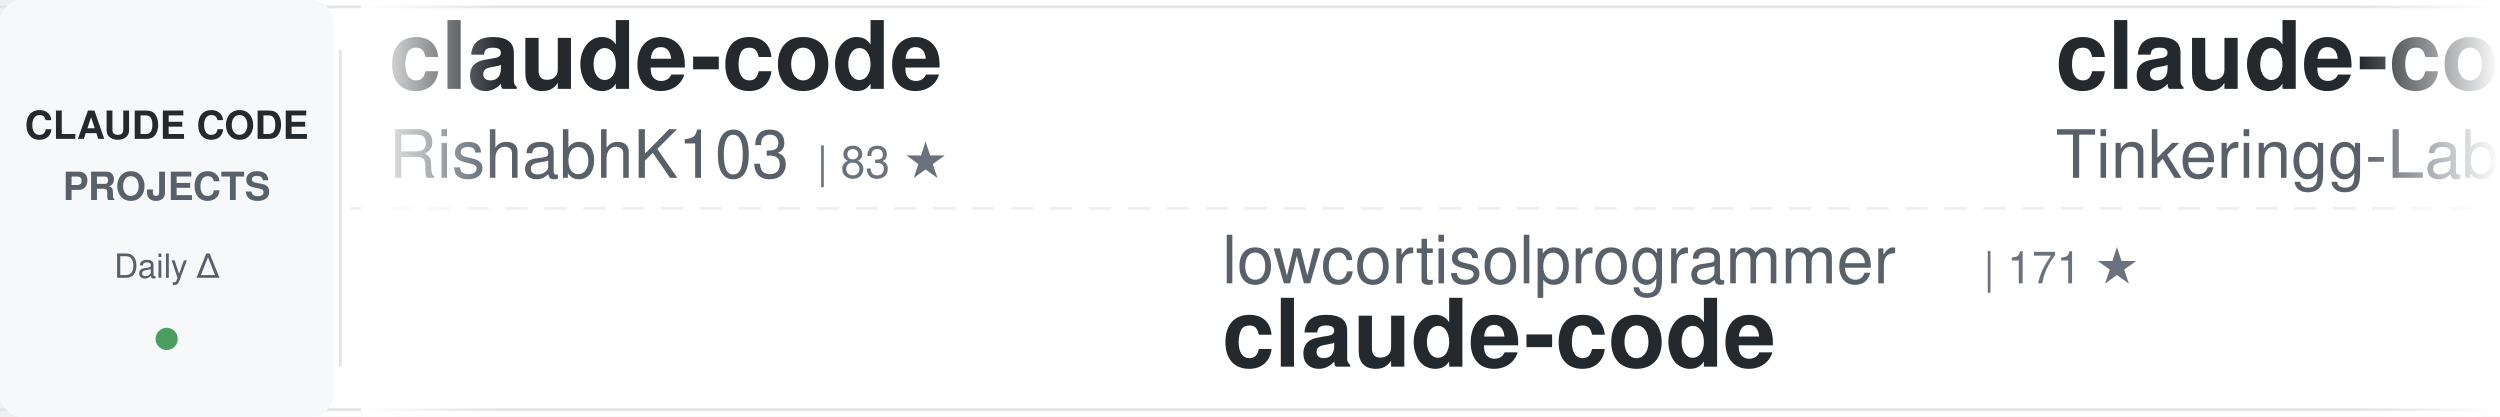
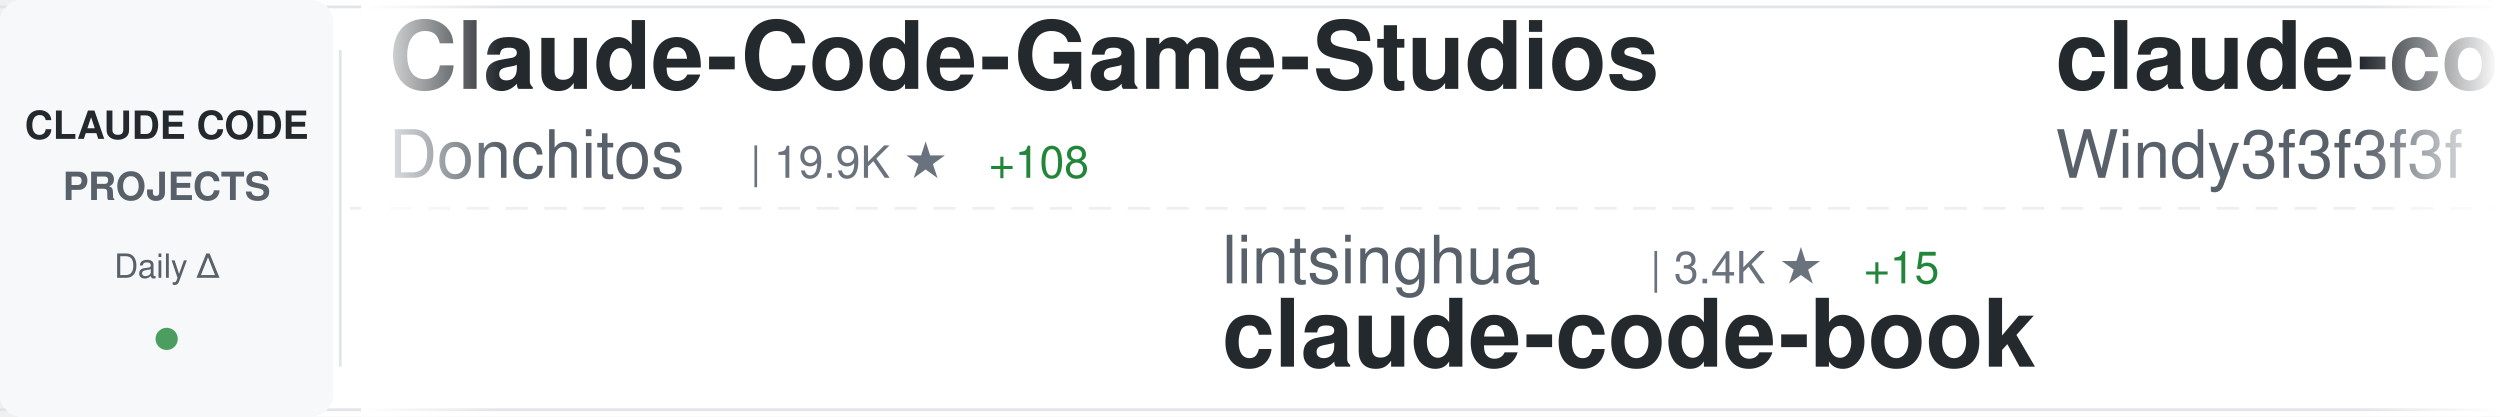
<svg xmlns="http://www.w3.org/2000/svg" width="900" height="150">
  <defs>
    <linearGradient id="awesomeLeftFade" x1="0%" y1="0%" x2="100%" y2="0%">
      <stop offset="0%" style="stop-color:#ffffff;stop-opacity:1" />
      <stop offset="100%" style="stop-color:#ffffff;stop-opacity:0" />
    </linearGradient>
    <linearGradient id="awesomeRightFade" x1="0%" y1="0%" x2="100%" y2="0%">
      <stop offset="0%" style="stop-color:#ffffff;stop-opacity:0" />
      <stop offset="100%" style="stop-color:#ffffff;stop-opacity:1" />
    </linearGradient>
  </defs>
  <rect width="900" height="150" fill="#ffffff" rx="8" />
  <rect x="0" y="2" width="900" height="1" fill="#e1e4e8" />
  <rect x="0" y="147" width="900" height="1" fill="#e1e4e8" />
  <line x1="0" y1="75" x2="900" y2="75" stroke="#e1e4e8" stroke-width="1" stroke-dasharray="8 6" opacity="0.6" />
  <rect x="0" y="0" width="120" height="150" fill="#f6f8fa" rx="8" />
  <text x="60" y="50" font-family="-apple-system, BlinkMacSystemFont, 'Segoe UI', Helvetica, Arial, sans-serif" font-size="14" font-weight="600" fill="#24292e" text-anchor="middle">CLAUDE CODE</text>
  <text x="60" y="72" font-family="-apple-system, BlinkMacSystemFont, 'Segoe UI', Helvetica, Arial, sans-serif" font-size="14" font-weight="600" fill="#586069" text-anchor="middle">PROJECTS</text>
  <text x="60" y="100" font-family="-apple-system, BlinkMacSystemFont, 'Segoe UI', Helvetica, Arial, sans-serif" font-size="12" font-weight="500" fill="#586069" text-anchor="middle">Daily Δ</text>
  <circle cx="60" cy="122" r="4" fill="#22863a" opacity="0.8" />
  <rect x="122" y="18" width="1" height="114" fill="#e1e4e8" />
  <clipPath id="awesomeTickerClip">
    <rect x="130" y="0" width="770" height="150" />
  </clipPath>
  <g clip-path="url(#awesomeTickerClip)">
    <g id="awesomeTickerItems">
      <animateTransform attributeName="transform" attributeType="XML" type="translate" from="0 0" to="-3000 0" dur="54s" repeatCount="indefinite" />
      <g transform="translate(0, 0)">
-         <text x="140" y="32" font-family="-apple-system, BlinkMacSystemFont, 'Segoe UI', Helvetica, Arial, sans-serif" font-size="34" font-weight="600" fill="#24292e">claude-code</text>
-         <text x="140" y="64" font-family="-apple-system, BlinkMacSystemFont, 'Segoe UI', Helvetica, Arial, sans-serif" font-size="24" font-weight="400" fill="#586069">RishabhK103</text>
-         <text x="294" y="64" font-family="-apple-system, BlinkMacSystemFont, 'Segoe UI', Helvetica, Arial, sans-serif" font-size="16" font-weight="500" fill="#6a737d">| 83 ★</text>
+         <text x="140" y="32" font-family="-apple-system, BlinkMacSystemFont, 'Segoe UI', Helvetica, Arial, sans-serif" font-size="34" font-weight="600" fill="#24292e">Claude-Code-Game-Studios</text>
+         <text x="140" y="64" font-family="-apple-system, BlinkMacSystemFont, 'Segoe UI', Helvetica, Arial, sans-serif" font-size="24" font-weight="400" fill="#586069">Donchitos</text>
+         <text x="270" y="64" font-family="-apple-system, BlinkMacSystemFont, 'Segoe UI', Helvetica, Arial, sans-serif" font-size="16" font-weight="500" fill="#6a737d">| 19.9K ★</text>
+         <text x="356" y="64" font-family="-apple-system, BlinkMacSystemFont, 'Segoe UI', Helvetica, Arial, sans-serif" font-size="16" font-weight="500" fill="#22863a"> +108</text>
      </g>
      <g transform="translate(300, 0)">
-         <text x="140" y="102" font-family="-apple-system, BlinkMacSystemFont, 'Segoe UI', Helvetica, Arial, sans-serif" font-size="24" font-weight="400" fill="#586069">lowcortisolprogrammer</text>
-         <text x="414" y="102" font-family="-apple-system, BlinkMacSystemFont, 'Segoe UI', Helvetica, Arial, sans-serif" font-size="16" font-weight="500" fill="#6a737d">| 171 ★</text>
-         <text x="140" y="132" font-family="-apple-system, BlinkMacSystemFont, 'Segoe UI', Helvetica, Arial, sans-serif" font-size="34" font-weight="600" fill="#24292e">claude-code</text>
+         <text x="140" y="102" font-family="-apple-system, BlinkMacSystemFont, 'Segoe UI', Helvetica, Arial, sans-serif" font-size="24" font-weight="400" fill="#586069">lintsinghua</text>
+         <text x="294" y="102" font-family="-apple-system, BlinkMacSystemFont, 'Segoe UI', Helvetica, Arial, sans-serif" font-size="16" font-weight="500" fill="#6a737d">| 3.4K ★</text>
+         <text x="371" y="102" font-family="-apple-system, BlinkMacSystemFont, 'Segoe UI', Helvetica, Arial, sans-serif" font-size="16" font-weight="500" fill="#22863a"> +15</text>
+         <text x="140" y="132" font-family="-apple-system, BlinkMacSystemFont, 'Segoe UI', Helvetica, Arial, sans-serif" font-size="34" font-weight="600" fill="#24292e">claude-code-book</text>
      </g>
      <g transform="translate(600, 0)">
-         <text x="140" y="32" font-family="-apple-system, BlinkMacSystemFont, 'Segoe UI', Helvetica, Arial, sans-serif" font-size="34" font-weight="600" fill="#24292e">claude-code</text>
-         <text x="140" y="64" font-family="-apple-system, BlinkMacSystemFont, 'Segoe UI', Helvetica, Arial, sans-serif" font-size="24" font-weight="400" fill="#586069">Tinkeringg-Lab</text>
-         <text x="330" y="64" font-family="-apple-system, BlinkMacSystemFont, 'Segoe UI', Helvetica, Arial, sans-serif" font-size="16" font-weight="500" fill="#6a737d">| 205 ★</text>
+         <text x="140" y="32" font-family="-apple-system, BlinkMacSystemFont, 'Segoe UI', Helvetica, Arial, sans-serif" font-size="34" font-weight="600" fill="#24292e">claude-code-from-scratch</text>
+         <text x="140" y="64" font-family="-apple-system, BlinkMacSystemFont, 'Segoe UI', Helvetica, Arial, sans-serif" font-size="24" font-weight="400" fill="#586069">Windy3f3f3f3f</text>
+         <text x="318" y="64" font-family="-apple-system, BlinkMacSystemFont, 'Segoe UI', Helvetica, Arial, sans-serif" font-size="16" font-weight="500" fill="#6a737d">| 1.3K ★</text>
+         <text x="395" y="64" font-family="-apple-system, BlinkMacSystemFont, 'Segoe UI', Helvetica, Arial, sans-serif" font-size="16" font-weight="500" fill="#22863a"> +9</text>
      </g>
      <g transform="translate(900, 0)">
-         <text x="140" y="102" font-family="-apple-system, BlinkMacSystemFont, 'Segoe UI', Helvetica, Arial, sans-serif" font-size="24" font-weight="400" fill="#586069">1rgs</text>
-         <text x="210" y="102" font-family="-apple-system, BlinkMacSystemFont, 'Segoe UI', Helvetica, Arial, sans-serif" font-size="16" font-weight="500" fill="#6a737d">| 3.6K ★</text>
-         <text x="287" y="102" font-family="-apple-system, BlinkMacSystemFont, 'Segoe UI', Helvetica, Arial, sans-serif" font-size="16" font-weight="500" fill="#22863a"> +3</text>
-         <text x="140" y="132" font-family="-apple-system, BlinkMacSystemFont, 'Segoe UI', Helvetica, Arial, sans-serif" font-size="34" font-weight="600" fill="#24292e">claude-code-proxy</text>
+         <text x="140" y="102" font-family="-apple-system, BlinkMacSystemFont, 'Segoe UI', Helvetica, Arial, sans-serif" font-size="24" font-weight="400" fill="#586069">edmund-io</text>
+         <text x="270" y="102" font-family="-apple-system, BlinkMacSystemFont, 'Segoe UI', Helvetica, Arial, sans-serif" font-size="16" font-weight="500" fill="#6a737d">| 1.4K ★</text>
+         <text x="347" y="102" font-family="-apple-system, BlinkMacSystemFont, 'Segoe UI', Helvetica, Arial, sans-serif" font-size="16" font-weight="500" fill="#22863a"> +1</text>
+         <text x="140" y="132" font-family="-apple-system, BlinkMacSystemFont, 'Segoe UI', Helvetica, Arial, sans-serif" font-size="34" font-weight="600" fill="#24292e">edmunds-claude-code</text>
      </g>
      <g transform="translate(1200, 0)">
-         <text x="140" y="32" font-family="-apple-system, BlinkMacSystemFont, 'Segoe UI', Helvetica, Arial, sans-serif" font-size="34" font-weight="600" fill="#24292e">Claude-Code-Workflow</text>
-         <text x="140" y="64" font-family="-apple-system, BlinkMacSystemFont, 'Segoe UI', Helvetica, Arial, sans-serif" font-size="24" font-weight="400" fill="#586069">catlog22</text>
-         <text x="258" y="64" font-family="-apple-system, BlinkMacSystemFont, 'Segoe UI', Helvetica, Arial, sans-serif" font-size="16" font-weight="500" fill="#6a737d">| 2.0K ★</text>
-         <text x="335" y="64" font-family="-apple-system, BlinkMacSystemFont, 'Segoe UI', Helvetica, Arial, sans-serif" font-size="16" font-weight="500" fill="#22863a"> +7</text>
+         <text x="140" y="32" font-family="-apple-system, BlinkMacSystemFont, 'Segoe UI', Helvetica, Arial, sans-serif" font-size="34" font-weight="600" fill="#24292e">claude-code-action</text>
+         <text x="140" y="64" font-family="-apple-system, BlinkMacSystemFont, 'Segoe UI', Helvetica, Arial, sans-serif" font-size="24" font-weight="400" fill="#586069">anthropics</text>
+         <text x="282" y="64" font-family="-apple-system, BlinkMacSystemFont, 'Segoe UI', Helvetica, Arial, sans-serif" font-size="16" font-weight="500" fill="#6a737d">| 7.7K ★</text>
+         <text x="359" y="64" font-family="-apple-system, BlinkMacSystemFont, 'Segoe UI', Helvetica, Arial, sans-serif" font-size="16" font-weight="500" fill="#22863a"> +28</text>
      </g>
      <g transform="translate(1500, 0)">
-         <text x="140" y="102" font-family="-apple-system, BlinkMacSystemFont, 'Segoe UI', Helvetica, Arial, sans-serif" font-size="24" font-weight="400" fill="#586069">Piebald-AI</text>
-         <text x="282" y="102" font-family="-apple-system, BlinkMacSystemFont, 'Segoe UI', Helvetica, Arial, sans-serif" font-size="16" font-weight="500" fill="#6a737d">| 10.5K ★</text>
-         <text x="368" y="102" font-family="-apple-system, BlinkMacSystemFont, 'Segoe UI', Helvetica, Arial, sans-serif" font-size="16" font-weight="500" fill="#22863a"> +14</text>
-         <text x="140" y="132" font-family="-apple-system, BlinkMacSystemFont, 'Segoe UI', Helvetica, Arial, sans-serif" font-size="34" font-weight="600" fill="#24292e">claude-code-system-promp...</text>
+         <text x="140" y="102" font-family="-apple-system, BlinkMacSystemFont, 'Segoe UI', Helvetica, Arial, sans-serif" font-size="24" font-weight="400" fill="#586069">oboard</text>
+         <text x="234" y="102" font-family="-apple-system, BlinkMacSystemFont, 'Segoe UI', Helvetica, Arial, sans-serif" font-size="16" font-weight="500" fill="#6a737d">| 3.1K ★</text>
+         <text x="140" y="132" font-family="-apple-system, BlinkMacSystemFont, 'Segoe UI', Helvetica, Arial, sans-serif" font-size="34" font-weight="600" fill="#24292e">claude-code-rev</text>
      </g>
      <g transform="translate(1800, 0)">
        <text x="140" y="32" font-family="-apple-system, BlinkMacSystemFont, 'Segoe UI', Helvetica, Arial, sans-serif" font-size="34" font-weight="600" fill="#24292e">claude-code</text>
-         <text x="140" y="64" font-family="-apple-system, BlinkMacSystemFont, 'Segoe UI', Helvetica, Arial, sans-serif" font-size="24" font-weight="400" fill="#586069">jarmuine</text>
-         <text x="258" y="64" font-family="-apple-system, BlinkMacSystemFont, 'Segoe UI', Helvetica, Arial, sans-serif" font-size="16" font-weight="500" fill="#6a737d">| 2.2K ★</text>
-         <text x="335" y="64" font-family="-apple-system, BlinkMacSystemFont, 'Segoe UI', Helvetica, Arial, sans-serif" font-size="16" font-weight="500" fill="#22863a"> +4</text>
+         <text x="140" y="64" font-family="-apple-system, BlinkMacSystemFont, 'Segoe UI', Helvetica, Arial, sans-serif" font-size="24" font-weight="400" fill="#586069">claude-code-best</text>
+         <text x="354" y="64" font-family="-apple-system, BlinkMacSystemFont, 'Segoe UI', Helvetica, Arial, sans-serif" font-size="16" font-weight="500" fill="#6a737d">| 18.9K ★</text>
+         <text x="440" y="64" font-family="-apple-system, BlinkMacSystemFont, 'Segoe UI', Helvetica, Arial, sans-serif" font-size="16" font-weight="500" fill="#22863a"> +85</text>
      </g>
      <g transform="translate(2100, 0)">
-         <text x="140" y="102" font-family="-apple-system, BlinkMacSystemFont, 'Segoe UI', Helvetica, Arial, sans-serif" font-size="24" font-weight="400" fill="#586069">zstmfhy</text>
-         <text x="246" y="102" font-family="-apple-system, BlinkMacSystemFont, 'Segoe UI', Helvetica, Arial, sans-serif" font-size="16" font-weight="500" fill="#6a737d">| 190 ★</text>
-         <text x="140" y="132" font-family="-apple-system, BlinkMacSystemFont, 'Segoe UI', Helvetica, Arial, sans-serif" font-size="34" font-weight="600" fill="#24292e">Claude-code</text>
+         <text x="140" y="102" font-family="-apple-system, BlinkMacSystemFont, 'Segoe UI', Helvetica, Arial, sans-serif" font-size="24" font-weight="400" fill="#586069">Pimzino</text>
+         <text x="246" y="102" font-family="-apple-system, BlinkMacSystemFont, 'Segoe UI', Helvetica, Arial, sans-serif" font-size="16" font-weight="500" fill="#6a737d">| 3.7K ★</text>
+         <text x="140" y="132" font-family="-apple-system, BlinkMacSystemFont, 'Segoe UI', Helvetica, Arial, sans-serif" font-size="34" font-weight="600" fill="#24292e">claude-code-spec-workflo...</text>
      </g>
      <g transform="translate(2400, 0)">
-         <text x="140" y="32" font-family="-apple-system, BlinkMacSystemFont, 'Segoe UI', Helvetica, Arial, sans-serif" font-size="34" font-weight="600" fill="#24292e">Claude-Code</text>
-         <text x="140" y="64" font-family="-apple-system, BlinkMacSystemFont, 'Segoe UI', Helvetica, Arial, sans-serif" font-size="24" font-weight="400" fill="#586069">pengchengneo</text>
-         <text x="306" y="64" font-family="-apple-system, BlinkMacSystemFont, 'Segoe UI', Helvetica, Arial, sans-serif" font-size="16" font-weight="500" fill="#6a737d">| 1.4K ★</text>
-         <text x="383" y="64" font-family="-apple-system, BlinkMacSystemFont, 'Segoe UI', Helvetica, Arial, sans-serif" font-size="16" font-weight="500" fill="#22863a"> +8</text>
+         <text x="140" y="32" font-family="-apple-system, BlinkMacSystemFont, 'Segoe UI', Helvetica, Arial, sans-serif" font-size="34" font-weight="600" fill="#24292e">awesome-claude-code-tool...</text>
+         <text x="140" y="64" font-family="-apple-system, BlinkMacSystemFont, 'Segoe UI', Helvetica, Arial, sans-serif" font-size="24" font-weight="400" fill="#586069">rohitg00</text>
+         <text x="258" y="64" font-family="-apple-system, BlinkMacSystemFont, 'Segoe UI', Helvetica, Arial, sans-serif" font-size="16" font-weight="500" fill="#6a737d">| 1.8K ★</text>
+         <text x="335" y="64" font-family="-apple-system, BlinkMacSystemFont, 'Segoe UI', Helvetica, Arial, sans-serif" font-size="16" font-weight="500" fill="#22863a"> +19</text>
      </g>
      <g transform="translate(2700, 0)">
-         <text x="140" y="102" font-family="-apple-system, BlinkMacSystemFont, 'Segoe UI', Helvetica, Arial, sans-serif" font-size="24" font-weight="400" fill="#586069">lorryjovens-hub</text>
-         <text x="342" y="102" font-family="-apple-system, BlinkMacSystemFont, 'Segoe UI', Helvetica, Arial, sans-serif" font-size="16" font-weight="500" fill="#6a737d">| 1.6K ★</text>
-         <text x="419" y="102" font-family="-apple-system, BlinkMacSystemFont, 'Segoe UI', Helvetica, Arial, sans-serif" font-size="16" font-weight="500" fill="#22863a"> +1</text>
-         <text x="140" y="132" font-family="-apple-system, BlinkMacSystemFont, 'Segoe UI', Helvetica, Arial, sans-serif" font-size="34" font-weight="600" fill="#24292e">claude-code-rust</text>
+         <text x="140" y="102" font-family="-apple-system, BlinkMacSystemFont, 'Segoe UI', Helvetica, Arial, sans-serif" font-size="24" font-weight="400" fill="#586069">yasasbanukaofficial</text>
+         <text x="390" y="102" font-family="-apple-system, BlinkMacSystemFont, 'Segoe UI', Helvetica, Arial, sans-serif" font-size="16" font-weight="500" fill="#6a737d">| 3.3K ★</text>
+         <text x="467" y="102" font-family="-apple-system, BlinkMacSystemFont, 'Segoe UI', Helvetica, Arial, sans-serif" font-size="16" font-weight="500" fill="#22863a"> +14</text>
+         <text x="140" y="132" font-family="-apple-system, BlinkMacSystemFont, 'Segoe UI', Helvetica, Arial, sans-serif" font-size="34" font-weight="600" fill="#24292e">claude-code</text>
      </g>
      <g transform="translate(3000, 0)">
-         <text x="140" y="32" font-family="-apple-system, BlinkMacSystemFont, 'Segoe UI', Helvetica, Arial, sans-serif" font-size="34" font-weight="600" fill="#24292e">claude-code</text>
-         <text x="140" y="64" font-family="-apple-system, BlinkMacSystemFont, 'Segoe UI', Helvetica, Arial, sans-serif" font-size="24" font-weight="400" fill="#586069">RishabhK103</text>
-         <text x="294" y="64" font-family="-apple-system, BlinkMacSystemFont, 'Segoe UI', Helvetica, Arial, sans-serif" font-size="16" font-weight="500" fill="#6a737d">| 83 ★</text>
+         <text x="140" y="32" font-family="-apple-system, BlinkMacSystemFont, 'Segoe UI', Helvetica, Arial, sans-serif" font-size="34" font-weight="600" fill="#24292e">Claude-Code-Game-Studios</text>
+         <text x="140" y="64" font-family="-apple-system, BlinkMacSystemFont, 'Segoe UI', Helvetica, Arial, sans-serif" font-size="24" font-weight="400" fill="#586069">Donchitos</text>
+         <text x="270" y="64" font-family="-apple-system, BlinkMacSystemFont, 'Segoe UI', Helvetica, Arial, sans-serif" font-size="16" font-weight="500" fill="#6a737d">| 19.9K ★</text>
+         <text x="356" y="64" font-family="-apple-system, BlinkMacSystemFont, 'Segoe UI', Helvetica, Arial, sans-serif" font-size="16" font-weight="500" fill="#22863a"> +108</text>
      </g>
      <g transform="translate(3300, 0)">
-         <text x="140" y="102" font-family="-apple-system, BlinkMacSystemFont, 'Segoe UI', Helvetica, Arial, sans-serif" font-size="24" font-weight="400" fill="#586069">lowcortisolprogrammer</text>
-         <text x="414" y="102" font-family="-apple-system, BlinkMacSystemFont, 'Segoe UI', Helvetica, Arial, sans-serif" font-size="16" font-weight="500" fill="#6a737d">| 171 ★</text>
-         <text x="140" y="132" font-family="-apple-system, BlinkMacSystemFont, 'Segoe UI', Helvetica, Arial, sans-serif" font-size="34" font-weight="600" fill="#24292e">claude-code</text>
+         <text x="140" y="102" font-family="-apple-system, BlinkMacSystemFont, 'Segoe UI', Helvetica, Arial, sans-serif" font-size="24" font-weight="400" fill="#586069">lintsinghua</text>
+         <text x="294" y="102" font-family="-apple-system, BlinkMacSystemFont, 'Segoe UI', Helvetica, Arial, sans-serif" font-size="16" font-weight="500" fill="#6a737d">| 3.4K ★</text>
+         <text x="371" y="102" font-family="-apple-system, BlinkMacSystemFont, 'Segoe UI', Helvetica, Arial, sans-serif" font-size="16" font-weight="500" fill="#22863a"> +15</text>
+         <text x="140" y="132" font-family="-apple-system, BlinkMacSystemFont, 'Segoe UI', Helvetica, Arial, sans-serif" font-size="34" font-weight="600" fill="#24292e">claude-code-book</text>
      </g>
      <g transform="translate(3600, 0)">
-         <text x="140" y="32" font-family="-apple-system, BlinkMacSystemFont, 'Segoe UI', Helvetica, Arial, sans-serif" font-size="34" font-weight="600" fill="#24292e">claude-code</text>
-         <text x="140" y="64" font-family="-apple-system, BlinkMacSystemFont, 'Segoe UI', Helvetica, Arial, sans-serif" font-size="24" font-weight="400" fill="#586069">Tinkeringg-Lab</text>
-         <text x="330" y="64" font-family="-apple-system, BlinkMacSystemFont, 'Segoe UI', Helvetica, Arial, sans-serif" font-size="16" font-weight="500" fill="#6a737d">| 205 ★</text>
+         <text x="140" y="32" font-family="-apple-system, BlinkMacSystemFont, 'Segoe UI', Helvetica, Arial, sans-serif" font-size="34" font-weight="600" fill="#24292e">claude-code-from-scratch</text>
+         <text x="140" y="64" font-family="-apple-system, BlinkMacSystemFont, 'Segoe UI', Helvetica, Arial, sans-serif" font-size="24" font-weight="400" fill="#586069">Windy3f3f3f3f</text>
+         <text x="318" y="64" font-family="-apple-system, BlinkMacSystemFont, 'Segoe UI', Helvetica, Arial, sans-serif" font-size="16" font-weight="500" fill="#6a737d">| 1.3K ★</text>
+         <text x="395" y="64" font-family="-apple-system, BlinkMacSystemFont, 'Segoe UI', Helvetica, Arial, sans-serif" font-size="16" font-weight="500" fill="#22863a"> +9</text>
      </g>
      <g transform="translate(3900, 0)">
-         <text x="140" y="102" font-family="-apple-system, BlinkMacSystemFont, 'Segoe UI', Helvetica, Arial, sans-serif" font-size="24" font-weight="400" fill="#586069">1rgs</text>
-         <text x="210" y="102" font-family="-apple-system, BlinkMacSystemFont, 'Segoe UI', Helvetica, Arial, sans-serif" font-size="16" font-weight="500" fill="#6a737d">| 3.6K ★</text>
-         <text x="287" y="102" font-family="-apple-system, BlinkMacSystemFont, 'Segoe UI', Helvetica, Arial, sans-serif" font-size="16" font-weight="500" fill="#22863a"> +3</text>
-         <text x="140" y="132" font-family="-apple-system, BlinkMacSystemFont, 'Segoe UI', Helvetica, Arial, sans-serif" font-size="34" font-weight="600" fill="#24292e">claude-code-proxy</text>
+         <text x="140" y="102" font-family="-apple-system, BlinkMacSystemFont, 'Segoe UI', Helvetica, Arial, sans-serif" font-size="24" font-weight="400" fill="#586069">edmund-io</text>
+         <text x="270" y="102" font-family="-apple-system, BlinkMacSystemFont, 'Segoe UI', Helvetica, Arial, sans-serif" font-size="16" font-weight="500" fill="#6a737d">| 1.4K ★</text>
+         <text x="347" y="102" font-family="-apple-system, BlinkMacSystemFont, 'Segoe UI', Helvetica, Arial, sans-serif" font-size="16" font-weight="500" fill="#22863a"> +1</text>
+         <text x="140" y="132" font-family="-apple-system, BlinkMacSystemFont, 'Segoe UI', Helvetica, Arial, sans-serif" font-size="34" font-weight="600" fill="#24292e">edmunds-claude-code</text>
      </g>
    </g>
  </g>
  <rect x="130" y="0" width="50" height="150" fill="url(#awesomeLeftFade)" />
  <rect x="850" y="0" width="50" height="150" fill="url(#awesomeRightFade)" />
</svg>
